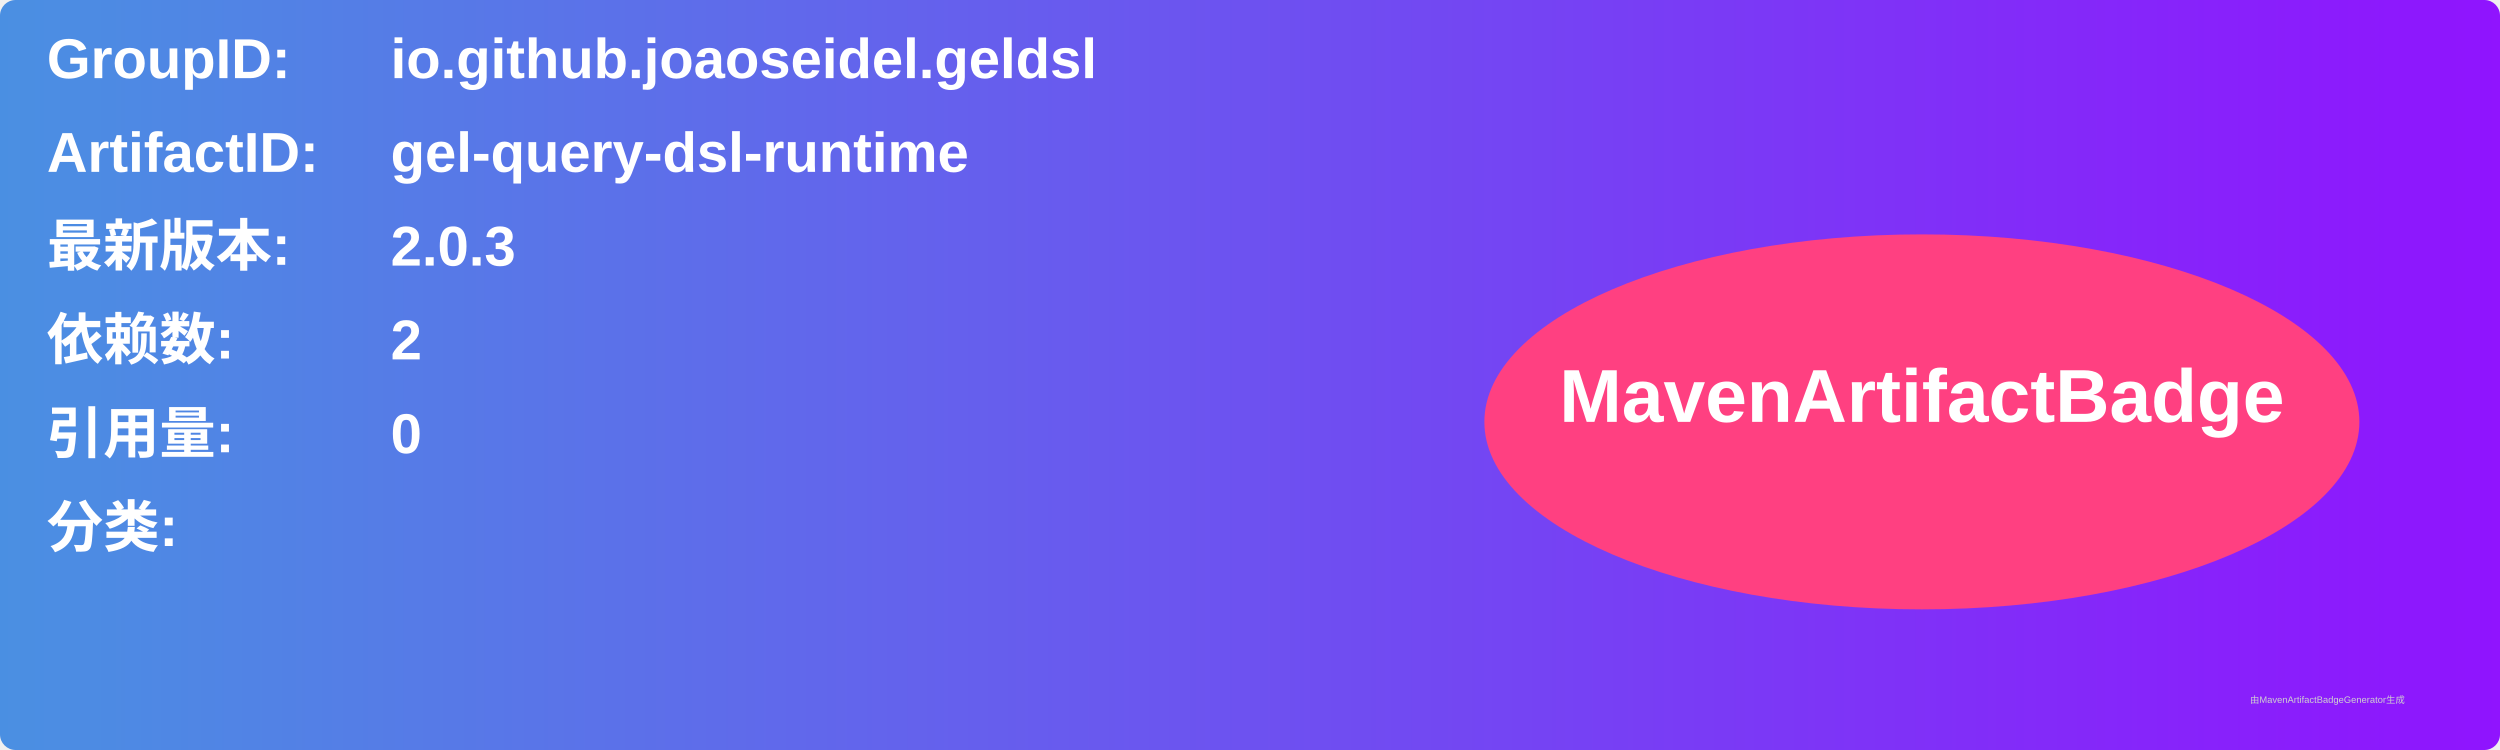
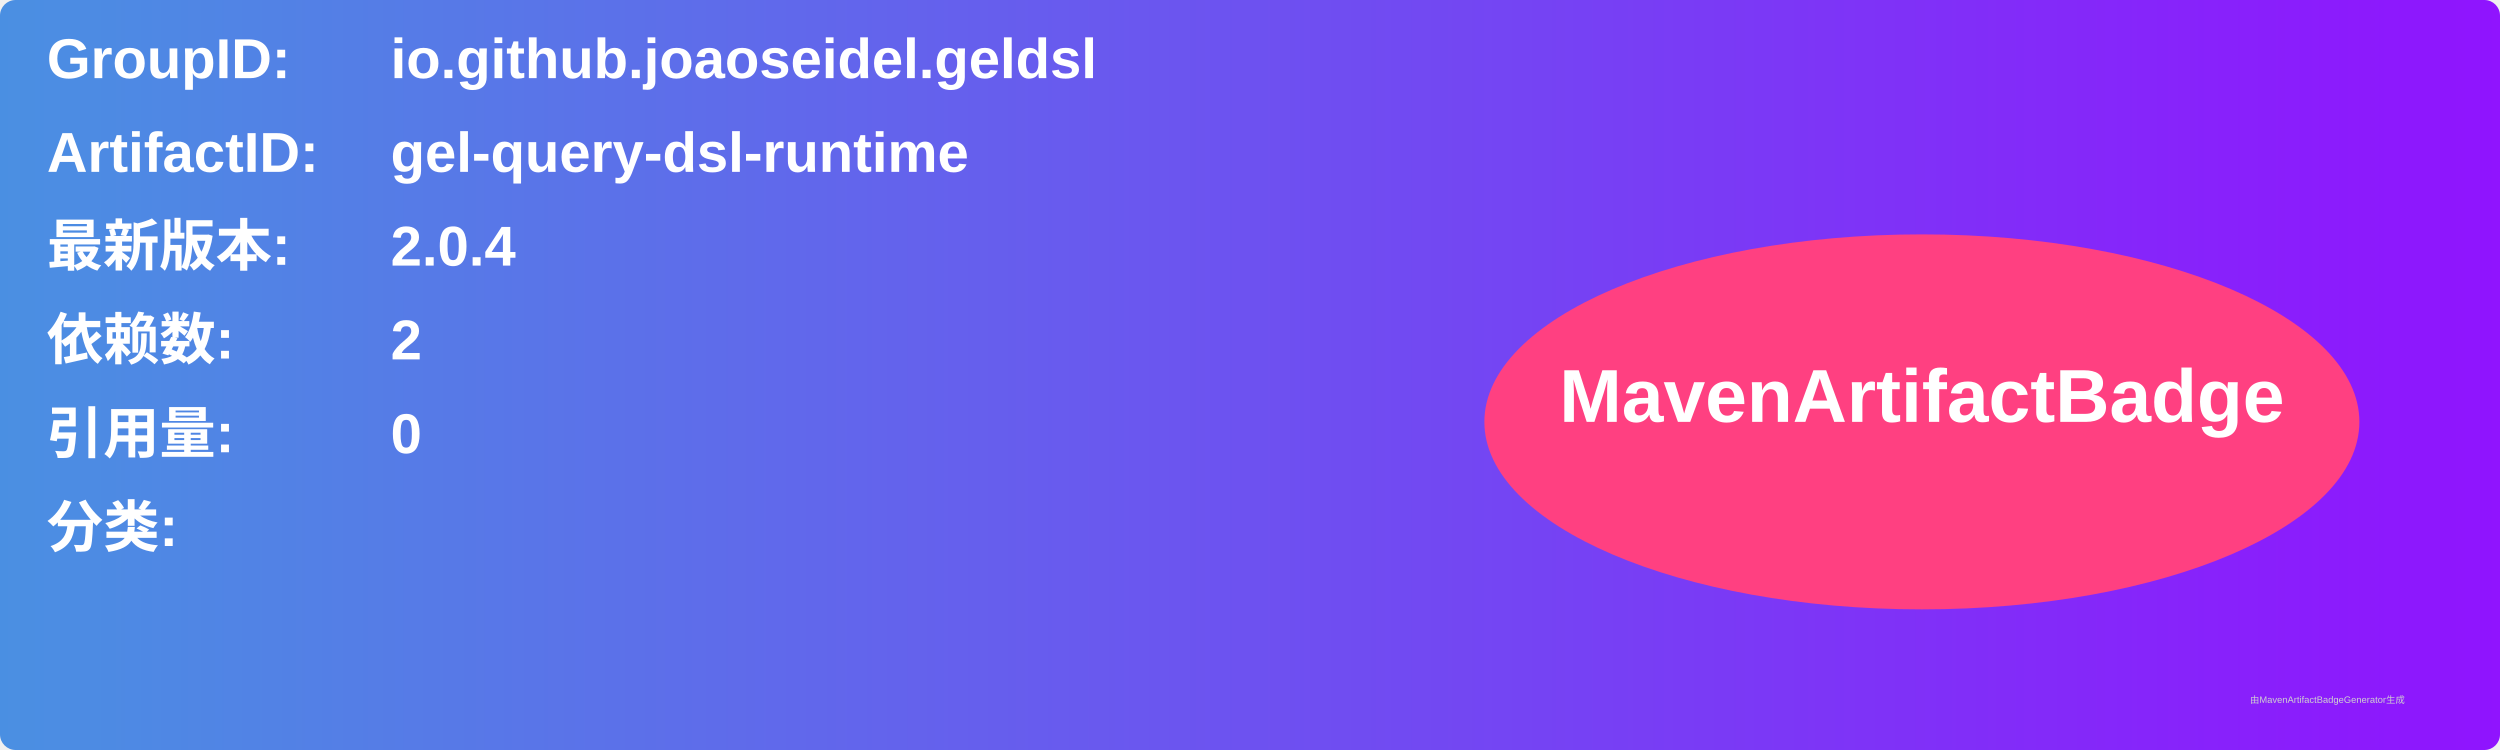
<svg xmlns="http://www.w3.org/2000/svg" width="800" height="240" viewBox="0 0 800 240">
  <linearGradient id="grad" x1="0%" y1="0%" x2="100%" y2="0%">
    <stop offset="0%" stop-color="#4a90e2" />
    <stop offset="100%" stop-color="#9013fe" />
  </linearGradient>
  <rect width="100%" height="100%" rx="5" ry="5" fill="url(#grad)" />
  <g transform="translate(15, 15)">
    <text x="0" y="10" font-family="Arial" font-size="18" fill="white" font-weight="bold" width="260">GroupID:</text>
    <text x="110" y="10" font-family="Arial" font-size="18" fill="white" font-weight="bold" width="460">io.github.joaoseidel.geldsl</text>
    <text x="0" y="40" font-family="Arial" font-size="18" fill="white" font-weight="bold" width="260">ArtifactID:</text>
    <text x="110" y="40" font-family="Arial" font-size="18" fill="white" font-weight="bold" width="460">gel-query-dsl-runtime</text>
    <text x="0" y="70" font-family="Arial" font-size="18" fill="white" font-weight="bold">最新版本:</text>
    <text x="110" y="70" font-family="Arial" font-size="18" fill="white" font-weight="bold">
-       <tspan font-weight="bold">2.0.3</tspan>
+       <tspan font-weight="bold">2.0.4</tspan>
    </text>
    <text x="0" y="100" font-family="Arial" font-size="18" fill="white" font-weight="bold">依赖数: </text>
    <text x="110" y="100" font-family="Arial" font-size="18" fill="white">
      <tspan font-weight="bold">2</tspan>
    </text>
    <text x="0" y="130" font-family="Arial" font-size="18" fill="white" font-weight="bold">引用量: </text>
    <text x="110" y="130" font-family="Arial" font-size="18" fill="white">
      <tspan font-weight="bold">0</tspan>
    </text>
    <text x="0" y="160" font-family="Arial" font-size="18" fill="white" font-weight="bold">分类:</text>
    <text x="10" y="190" font-family="Arial" font-size="10" fill="white">
      <tspan font-weight="bold" />
    </text>
    <ellipse cx="600" cy="120" rx="140" ry="60" fill="#ff4081" />
    <text x="600" y="120" text-anchor="middle" font-family="Arial" font-size="24" fill="white" font-weight="bold">MavenArtifactBadge</text>
  </g>
  <text x="720" y="225" font-family="Arial" font-size="3" fill="#d0d0d0">由MavenArtifactBadgeGenerator生成</text>
</svg>
